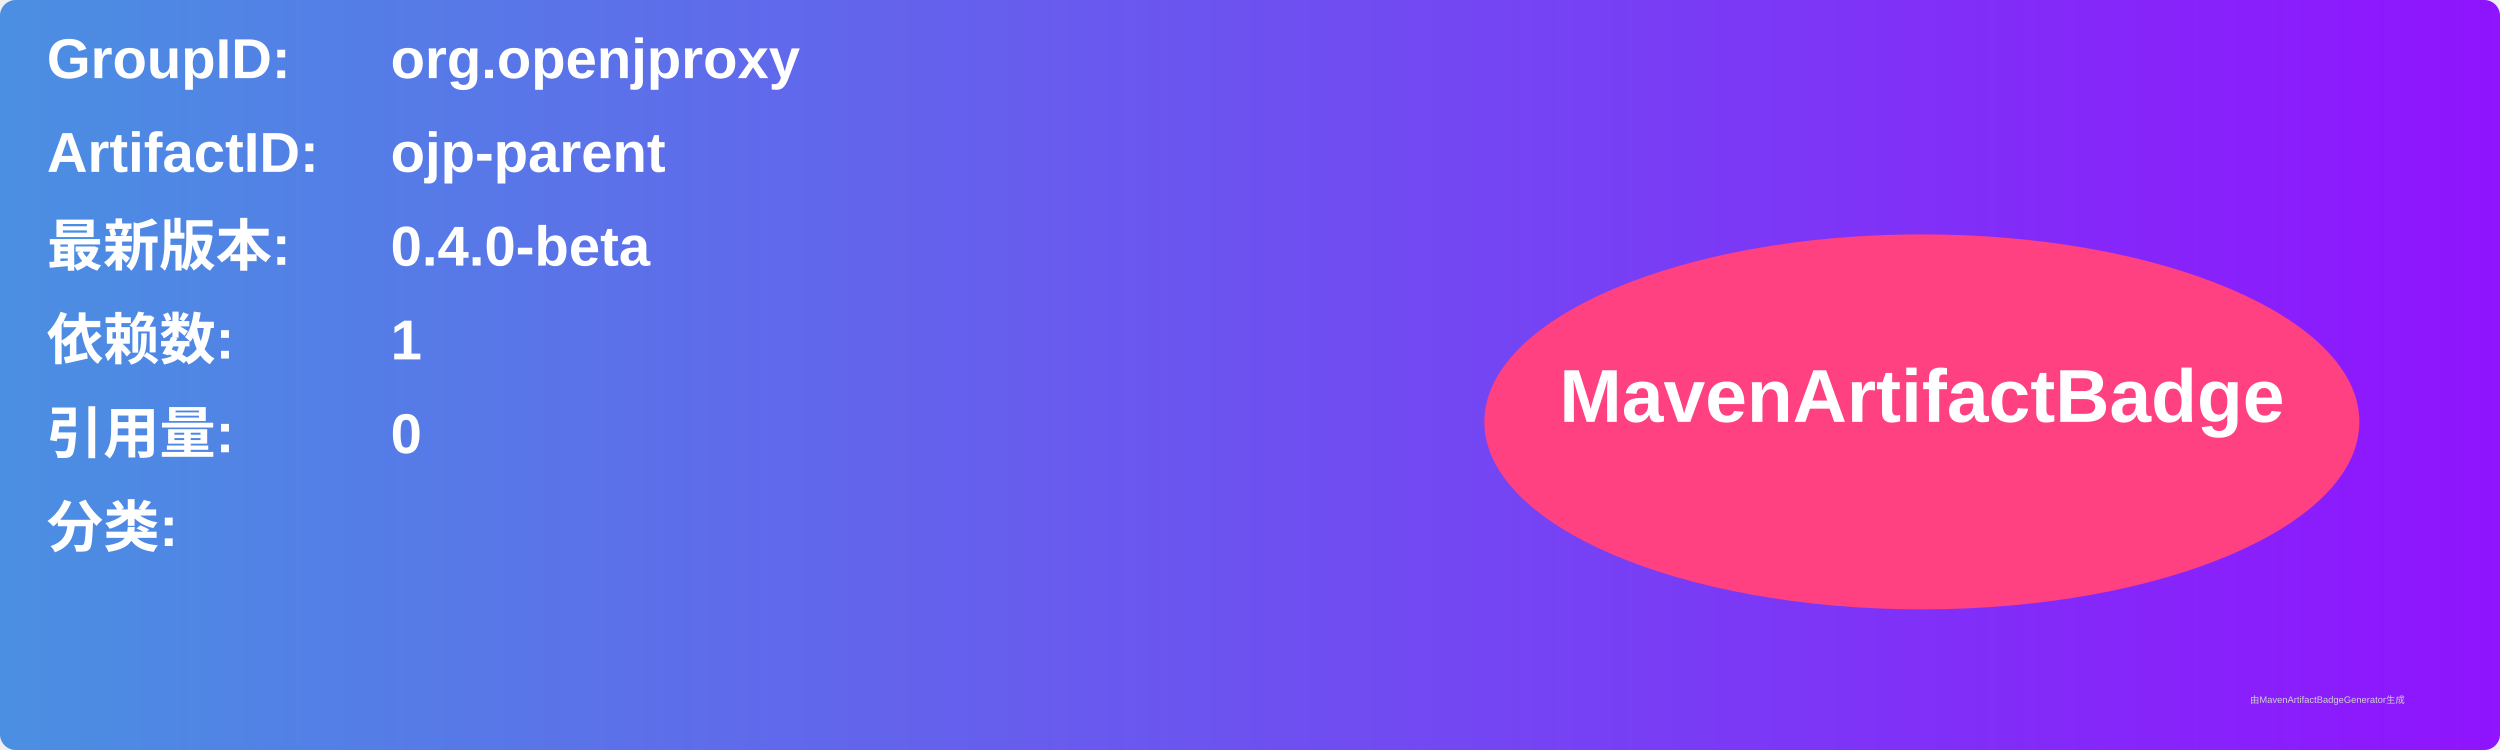
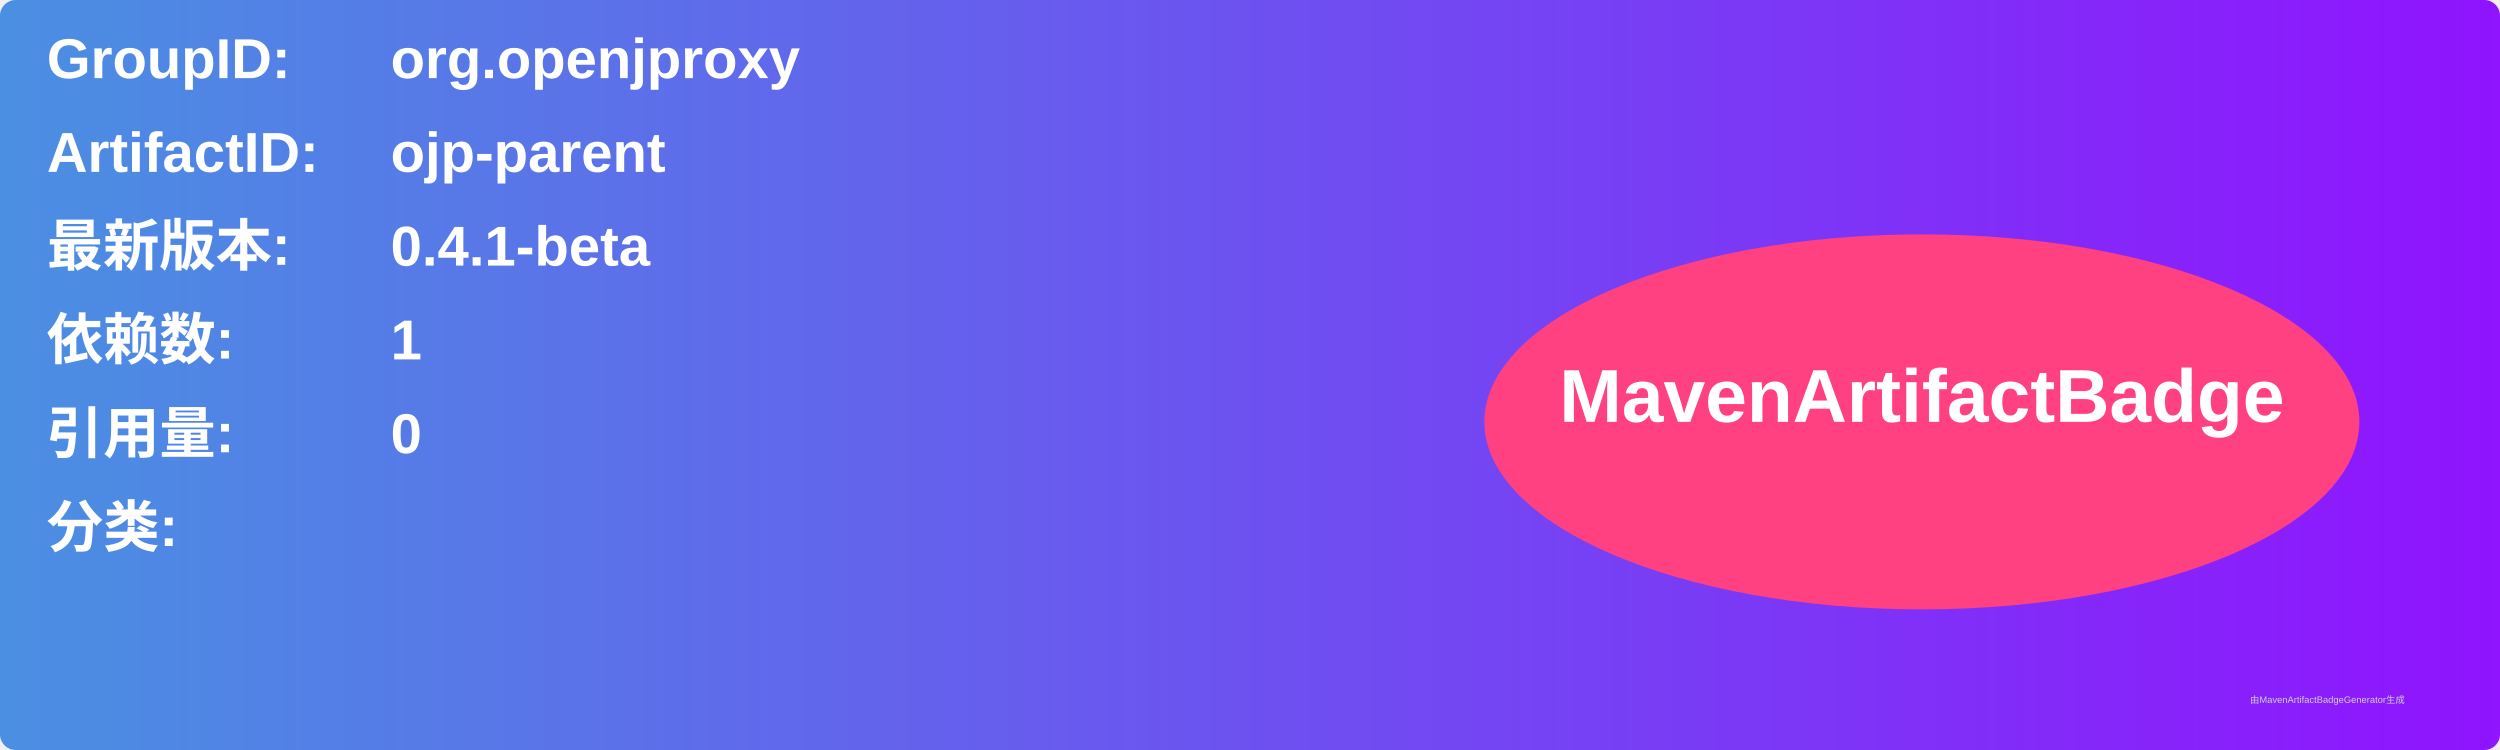
<svg xmlns="http://www.w3.org/2000/svg" width="800" height="240" viewBox="0 0 800 240">
  <linearGradient id="grad" x1="0%" y1="0%" x2="100%" y2="0%">
    <stop offset="0%" stop-color="#4a90e2" />
    <stop offset="100%" stop-color="#9013fe" />
  </linearGradient>
  <rect width="100%" height="100%" rx="5" ry="5" fill="url(#grad)" />
  <g transform="translate(15, 15)">
    <text x="0" y="10" font-family="Arial" font-size="18" fill="white" font-weight="bold" width="260">GroupID:</text>
    <text x="110" y="10" font-family="Arial" font-size="18" fill="white" font-weight="bold" width="460">org.openjproxy</text>
    <text x="0" y="40" font-family="Arial" font-size="18" fill="white" font-weight="bold" width="260">ArtifactID:</text>
    <text x="110" y="40" font-family="Arial" font-size="18" fill="white" font-weight="bold" width="460">ojp-parent</text>
    <text x="0" y="70" font-family="Arial" font-size="18" fill="white" font-weight="bold">最新版本:</text>
    <text x="110" y="70" font-family="Arial" font-size="18" fill="white" font-weight="bold">
-       <tspan font-weight="bold">0.4.0-beta</tspan>
+       <tspan font-weight="bold">0.4.1-beta</tspan>
    </text>
    <text x="0" y="100" font-family="Arial" font-size="18" fill="white" font-weight="bold">依赖数: </text>
    <text x="110" y="100" font-family="Arial" font-size="18" fill="white">
      <tspan font-weight="bold">1</tspan>
    </text>
    <text x="0" y="130" font-family="Arial" font-size="18" fill="white" font-weight="bold">引用量: </text>
    <text x="110" y="130" font-family="Arial" font-size="18" fill="white">
      <tspan font-weight="bold">0</tspan>
    </text>
    <text x="0" y="160" font-family="Arial" font-size="18" fill="white" font-weight="bold">分类:</text>
    <text x="10" y="190" font-family="Arial" font-size="10" fill="white">
      <tspan font-weight="bold" />
    </text>
    <ellipse cx="600" cy="120" rx="140" ry="60" fill="#ff4081" />
    <text x="600" y="120" text-anchor="middle" font-family="Arial" font-size="24" fill="white" font-weight="bold">MavenArtifactBadge</text>
  </g>
  <text x="720" y="225" font-family="Arial" font-size="3" fill="#d0d0d0">由MavenArtifactBadgeGenerator生成</text>
</svg>
